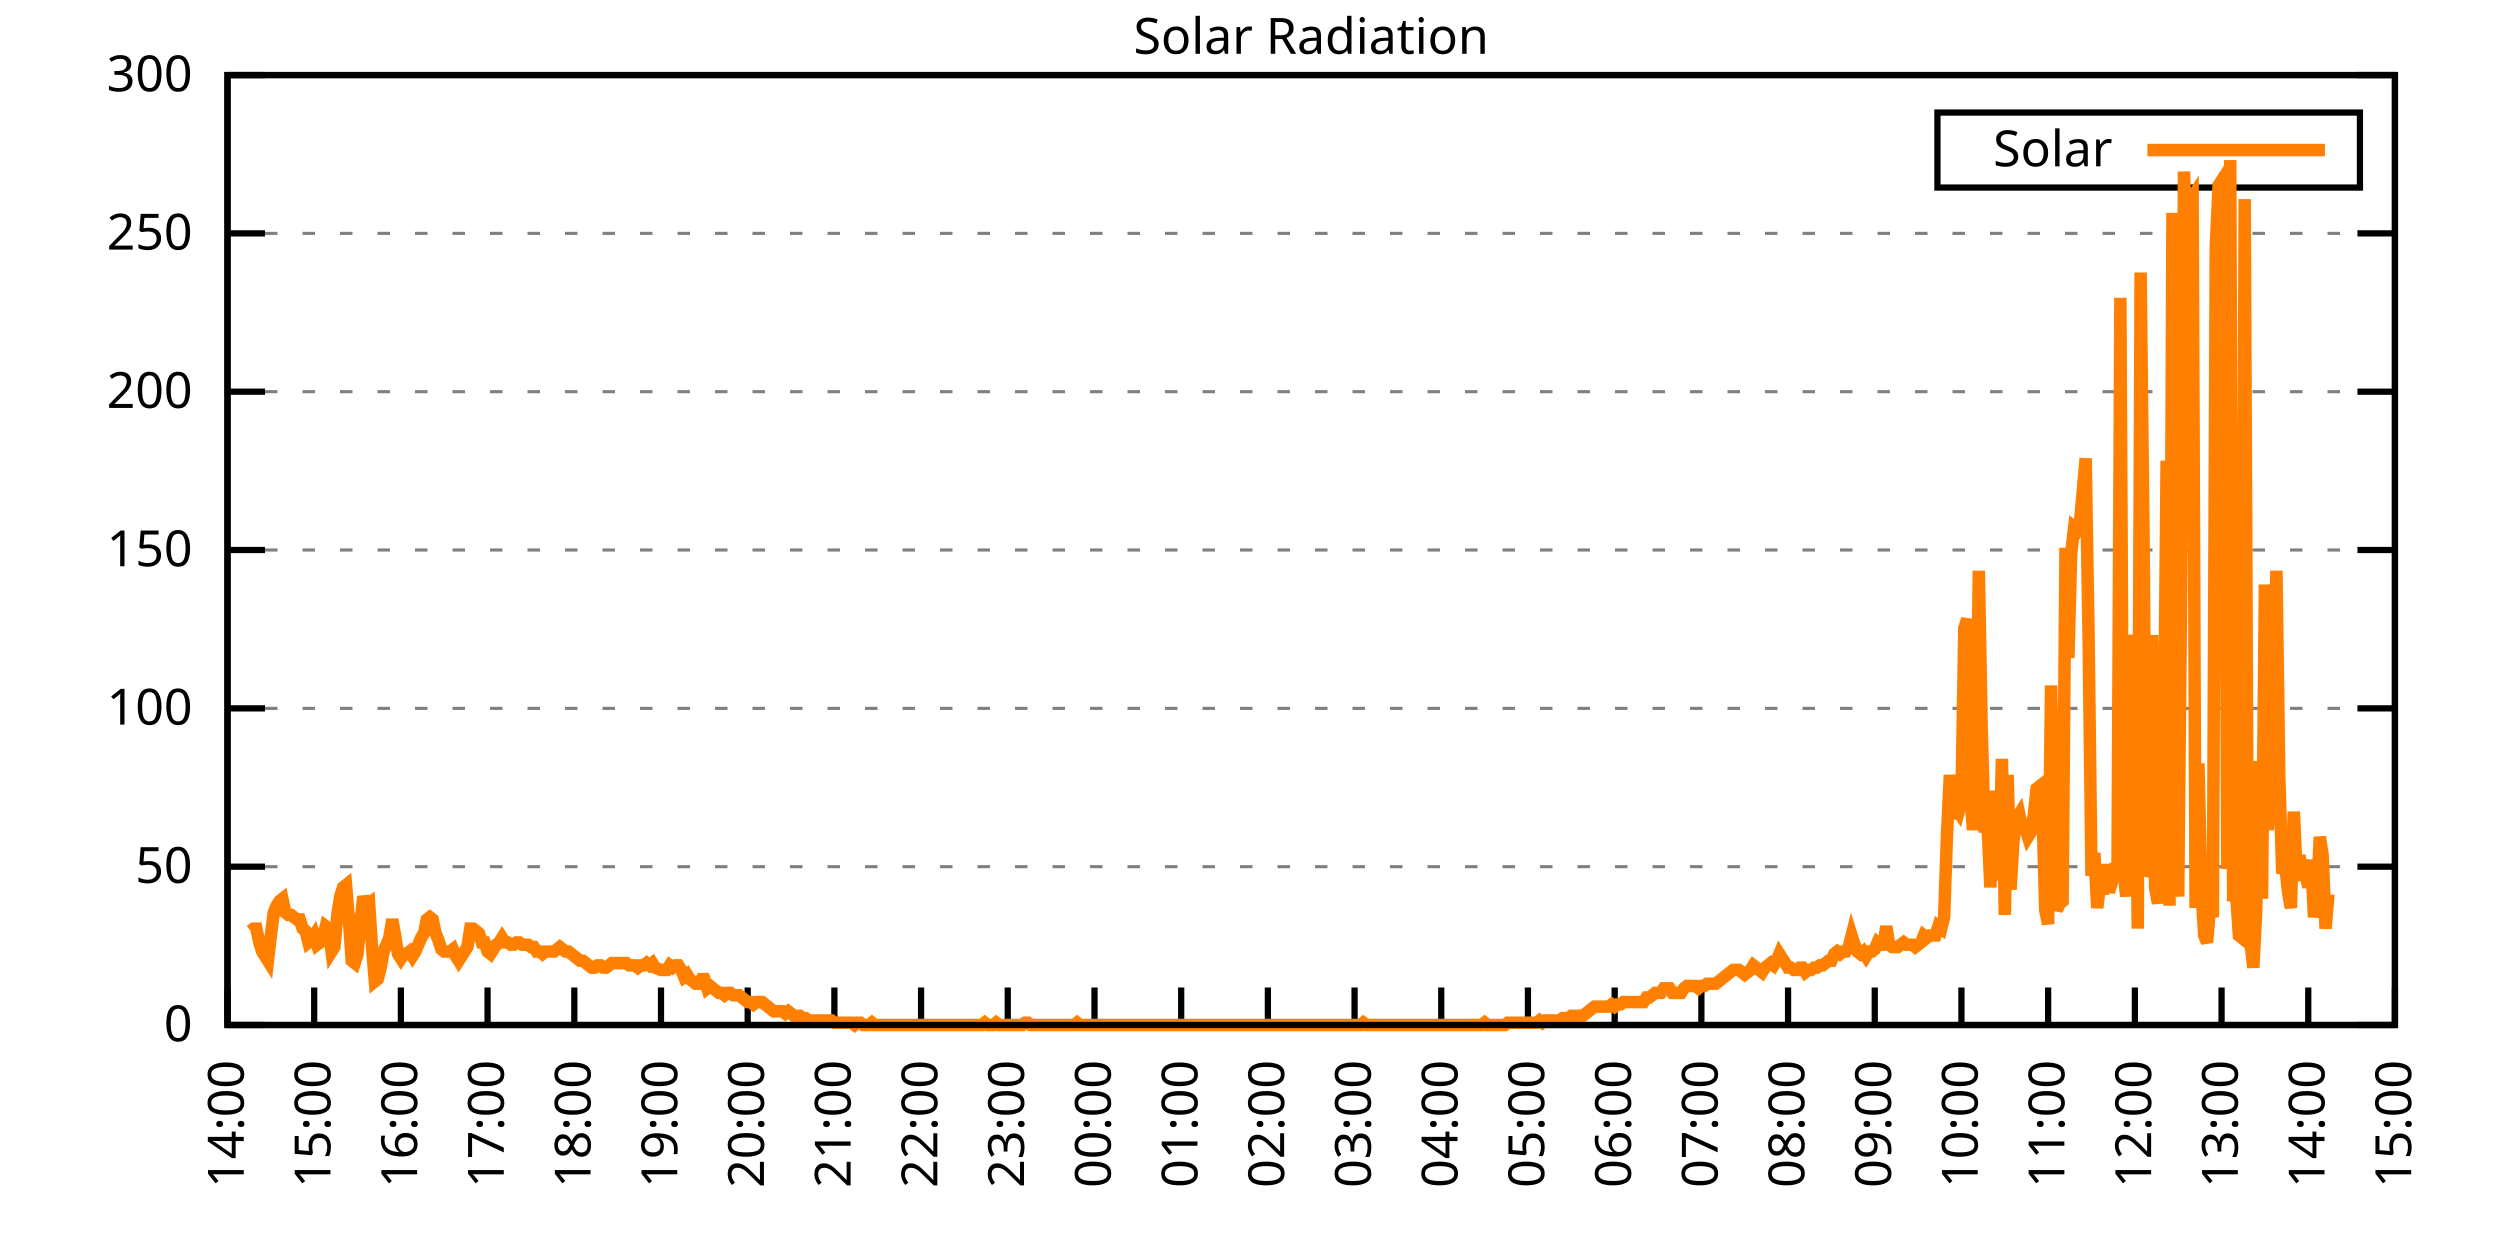
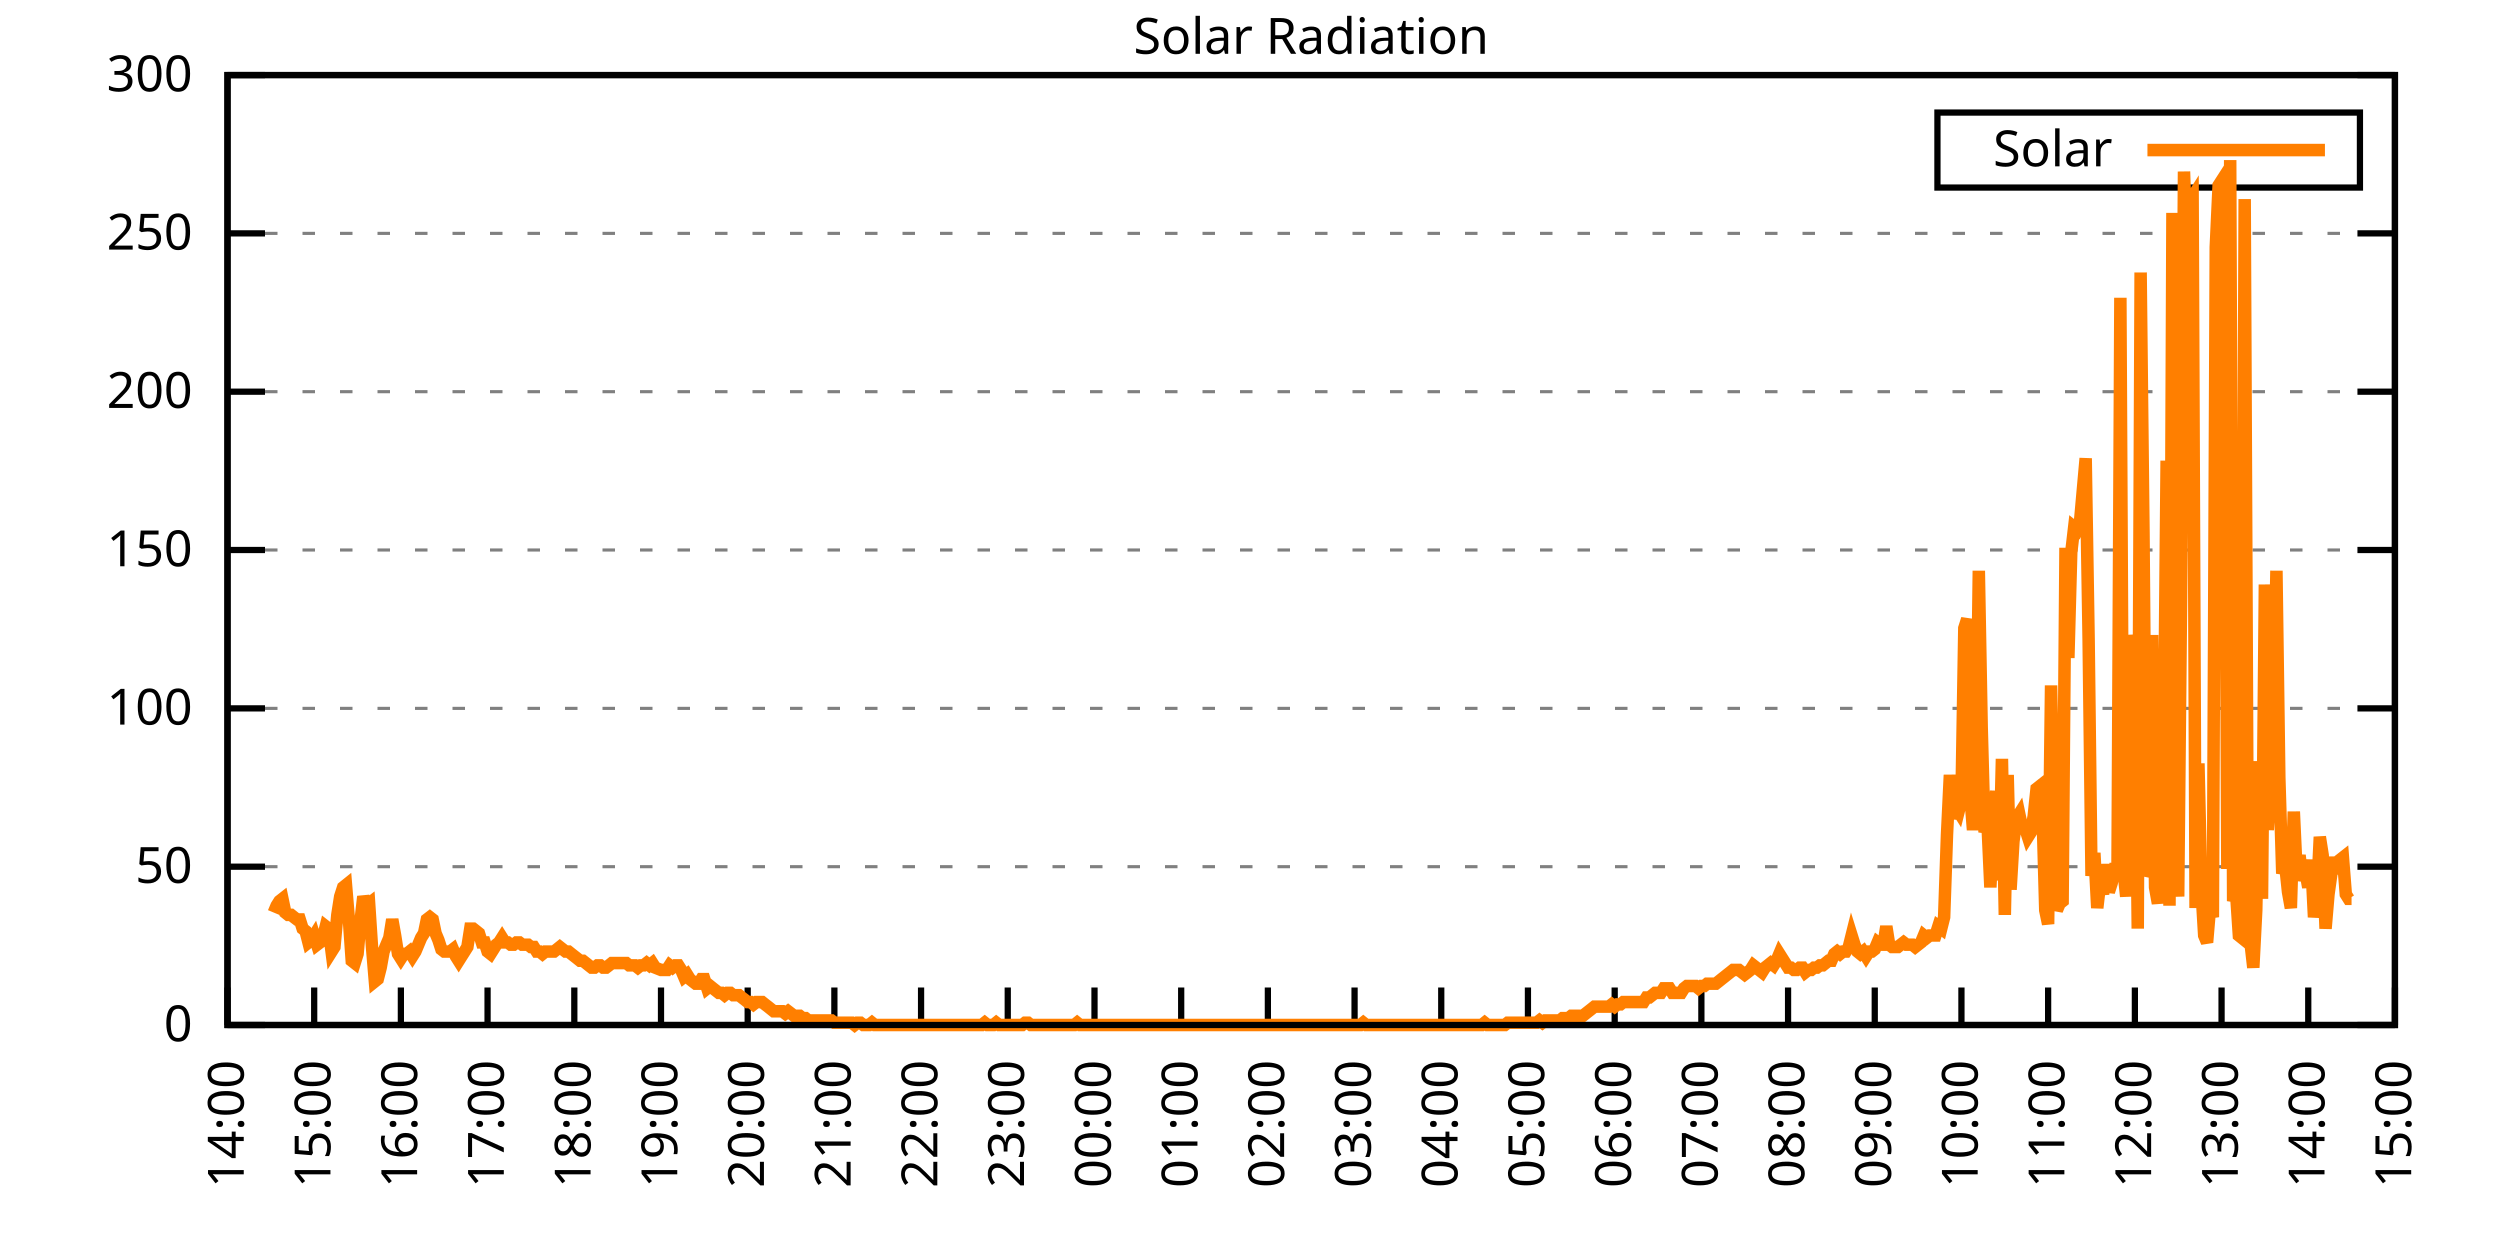
<svg xmlns="http://www.w3.org/2000/svg" xmlns:xlink="http://www.w3.org/1999/xlink" width="400" height="200" viewBox="0 0 400 200">
  <g id="gnuplot_canvas">
    <rect x="0" y="0" width="400" height="200" fill="none" />
    <defs>
      <circle id="gpDot" r="0.5" stroke-width="0.5" stroke="currentColor" />
      <path id="gpPt0" stroke-width="0.333" stroke="currentColor" d="M-1,0 h2 M0,-1 v2" />
      <path id="gpPt1" stroke-width="0.333" stroke="currentColor" d="M-1,-1 L1,1 M1,-1 L-1,1" />
      <path id="gpPt2" stroke-width="0.333" stroke="currentColor" d="M-1,0 L1,0 M0,-1 L0,1 M-1,-1 L1,1 M-1,1 L1,-1" />
      <rect id="gpPt3" stroke-width="0.333" stroke="currentColor" x="-1" y="-1" width="2" height="2" />
      <rect id="gpPt4" stroke-width="0.333" stroke="currentColor" fill="currentColor" x="-1" y="-1" width="2" height="2" />
      <circle id="gpPt5" stroke-width="0.333" stroke="currentColor" cx="0" cy="0" r="1" />
      <use xlink:href="#gpPt5" id="gpPt6" fill="currentColor" stroke="none" />
      <path id="gpPt7" stroke-width="0.333" stroke="currentColor" d="M0,-1.33 L-1.33,0.67 L1.33,0.67 z" />
      <use xlink:href="#gpPt7" id="gpPt8" fill="currentColor" stroke="none" />
      <use xlink:href="#gpPt7" id="gpPt9" stroke="currentColor" transform="rotate(180)" />
      <use xlink:href="#gpPt9" id="gpPt10" fill="currentColor" stroke="none" />
      <use xlink:href="#gpPt3" id="gpPt11" stroke="currentColor" transform="rotate(45)" />
      <use xlink:href="#gpPt11" id="gpPt12" fill="currentColor" stroke="none" />
      <path id="gpPt13" stroke-width="0.333" stroke="currentColor" d="M0,1.330 L1.265,0.411 L0.782,-1.067 L-0.782,-1.076 L-1.265,0.411 z" />
      <use xlink:href="#gpPt13" id="gpPt14" fill="currentColor" stroke="none" />
      <filter id="textbox" filterUnits="objectBoundingBox" x="0" y="0" height="1" width="1">
        <feFlood flood-color="white" flood-opacity="1" result="bgnd" />
        <feComposite in="SourceGraphic" in2="bgnd" operator="atop" />
      </filter>
      <filter id="greybox" filterUnits="objectBoundingBox" x="0" y="0" height="1" width="1">
        <feFlood flood-color="lightgrey" flood-opacity="1" result="grey" />
        <feComposite in="SourceGraphic" in2="grey" operator="atop" />
      </filter>
    </defs>
    <g fill="none" color="white" stroke="currentColor" stroke-width="1.00" stroke-linecap="butt" stroke-linejoin="miter">
</g>
    <g fill="none" color="black" stroke="currentColor" stroke-width="1.00" stroke-linecap="butt" stroke-linejoin="miter">
      <g stroke="none" shape-rendering="crispEdges">
        <polygon fill="rgb(255, 255, 255)" points="36.40,164.00 383.18,164.00 383.18,12.02 36.40,12.02 " />
      </g>
    </g>
    <g fill="none" color="black" stroke="currentColor" stroke-width="1.00" stroke-linecap="butt" stroke-linejoin="miter">
</g>
    <g fill="none" color="black" stroke="black" stroke-width="0.50" stroke-linecap="butt" stroke-linejoin="miter">
</g>
    <g fill="none" color="gray" stroke="currentColor" stroke-width="0.50" stroke-linecap="butt" stroke-linejoin="miter">
      <path stroke="gray" stroke-dasharray="2,4" class="gridline" d="M36.40,164.00 L383.19,164.00  " />
    </g>
    <g fill="none" color="gray" stroke="gray" stroke-width="1.00" stroke-linecap="butt" stroke-linejoin="miter">
</g>
    <g fill="none" color="black" stroke="currentColor" stroke-width="1.00" stroke-linecap="butt" stroke-linejoin="miter">
      <path stroke="black" d="M36.40,164.00 L42.40,164.00 M383.19,164.00 L377.19,164.00  " />
      <g transform="translate(30.80,166.60)" stroke="none" fill="black" font-family="Sans" font-size="8.00" text-anchor="end">
        <text>
          <tspan font-family="Sans"> 0</tspan>
        </text>
      </g>
    </g>
    <g fill="none" color="black" stroke="currentColor" stroke-width="1.00" stroke-linecap="butt" stroke-linejoin="miter">
</g>
    <g fill="none" color="black" stroke="black" stroke-width="0.50" stroke-linecap="butt" stroke-linejoin="miter">
</g>
    <g fill="none" color="gray" stroke="currentColor" stroke-width="0.50" stroke-linecap="butt" stroke-linejoin="miter">
      <path stroke="gray" stroke-dasharray="2,4" class="gridline" d="M36.40,138.67 L383.19,138.67  " />
    </g>
    <g fill="none" color="gray" stroke="gray" stroke-width="1.00" stroke-linecap="butt" stroke-linejoin="miter">
</g>
    <g fill="none" color="black" stroke="currentColor" stroke-width="1.00" stroke-linecap="butt" stroke-linejoin="miter">
      <path stroke="black" d="M36.40,138.67 L42.40,138.67 M383.19,138.67 L377.19,138.67  " />
      <g transform="translate(30.80,141.27)" stroke="none" fill="black" font-family="Sans" font-size="8.00" text-anchor="end">
        <text>
          <tspan font-family="Sans"> 50</tspan>
        </text>
      </g>
    </g>
    <g fill="none" color="black" stroke="currentColor" stroke-width="1.00" stroke-linecap="butt" stroke-linejoin="miter">
</g>
    <g fill="none" color="black" stroke="black" stroke-width="0.50" stroke-linecap="butt" stroke-linejoin="miter">
</g>
    <g fill="none" color="gray" stroke="currentColor" stroke-width="0.50" stroke-linecap="butt" stroke-linejoin="miter">
      <path stroke="gray" stroke-dasharray="2,4" class="gridline" d="M36.40,113.34 L383.19,113.34  " />
    </g>
    <g fill="none" color="gray" stroke="gray" stroke-width="1.00" stroke-linecap="butt" stroke-linejoin="miter">
</g>
    <g fill="none" color="black" stroke="currentColor" stroke-width="1.00" stroke-linecap="butt" stroke-linejoin="miter">
      <path stroke="black" d="M36.40,113.34 L42.40,113.34 M383.19,113.34 L377.19,113.34  " />
      <g transform="translate(30.80,115.94)" stroke="none" fill="black" font-family="Sans" font-size="8.00" text-anchor="end">
        <text>
          <tspan font-family="Sans"> 100</tspan>
        </text>
      </g>
    </g>
    <g fill="none" color="black" stroke="currentColor" stroke-width="1.00" stroke-linecap="butt" stroke-linejoin="miter">
</g>
    <g fill="none" color="black" stroke="black" stroke-width="0.50" stroke-linecap="butt" stroke-linejoin="miter">
</g>
    <g fill="none" color="gray" stroke="currentColor" stroke-width="0.50" stroke-linecap="butt" stroke-linejoin="miter">
      <path stroke="gray" stroke-dasharray="2,4" class="gridline" d="M36.40,88.00 L383.19,88.00  " />
    </g>
    <g fill="none" color="gray" stroke="gray" stroke-width="1.00" stroke-linecap="butt" stroke-linejoin="miter">
</g>
    <g fill="none" color="black" stroke="currentColor" stroke-width="1.00" stroke-linecap="butt" stroke-linejoin="miter">
      <path stroke="black" d="M36.40,88.00 L42.40,88.00 M383.19,88.00 L377.19,88.00  " />
      <g transform="translate(30.80,90.60)" stroke="none" fill="black" font-family="Sans" font-size="8.00" text-anchor="end">
        <text>
          <tspan font-family="Sans"> 150</tspan>
        </text>
      </g>
    </g>
    <g fill="none" color="black" stroke="currentColor" stroke-width="1.00" stroke-linecap="butt" stroke-linejoin="miter">
</g>
    <g fill="none" color="black" stroke="black" stroke-width="0.50" stroke-linecap="butt" stroke-linejoin="miter">
</g>
    <g fill="none" color="gray" stroke="currentColor" stroke-width="0.50" stroke-linecap="butt" stroke-linejoin="miter">
      <path stroke="gray" stroke-dasharray="2,4" class="gridline" d="M36.40,62.67 L383.19,62.67  " />
    </g>
    <g fill="none" color="gray" stroke="gray" stroke-width="1.00" stroke-linecap="butt" stroke-linejoin="miter">
</g>
    <g fill="none" color="black" stroke="currentColor" stroke-width="1.00" stroke-linecap="butt" stroke-linejoin="miter">
      <path stroke="black" d="M36.40,62.67 L42.40,62.67 M383.19,62.67 L377.19,62.67  " />
      <g transform="translate(30.80,65.27)" stroke="none" fill="black" font-family="Sans" font-size="8.00" text-anchor="end">
        <text>
          <tspan font-family="Sans"> 200</tspan>
        </text>
      </g>
    </g>
    <g fill="none" color="black" stroke="currentColor" stroke-width="1.00" stroke-linecap="butt" stroke-linejoin="miter">
</g>
    <g fill="none" color="black" stroke="black" stroke-width="0.50" stroke-linecap="butt" stroke-linejoin="miter">
</g>
    <g fill="none" color="gray" stroke="currentColor" stroke-width="0.50" stroke-linecap="butt" stroke-linejoin="miter">
      <path stroke="gray" stroke-dasharray="2,4" class="gridline" d="M36.40,37.34 L383.19,37.34  " />
    </g>
    <g fill="none" color="gray" stroke="gray" stroke-width="1.00" stroke-linecap="butt" stroke-linejoin="miter">
</g>
    <g fill="none" color="black" stroke="currentColor" stroke-width="1.00" stroke-linecap="butt" stroke-linejoin="miter">
      <path stroke="black" d="M36.40,37.34 L42.40,37.34 M383.19,37.34 L377.19,37.34  " />
      <g transform="translate(30.80,39.94)" stroke="none" fill="black" font-family="Sans" font-size="8.00" text-anchor="end">
        <text>
          <tspan font-family="Sans"> 250</tspan>
        </text>
      </g>
    </g>
    <g fill="none" color="black" stroke="currentColor" stroke-width="1.00" stroke-linecap="butt" stroke-linejoin="miter">
</g>
    <g fill="none" color="black" stroke="black" stroke-width="0.50" stroke-linecap="butt" stroke-linejoin="miter">
</g>
    <g fill="none" color="gray" stroke="currentColor" stroke-width="0.50" stroke-linecap="butt" stroke-linejoin="miter">
      <path stroke="gray" stroke-dasharray="2,4" class="gridline" d="M36.40,12.01 L383.19,12.01  " />
    </g>
    <g fill="none" color="gray" stroke="gray" stroke-width="1.00" stroke-linecap="butt" stroke-linejoin="miter">
</g>
    <g fill="none" color="black" stroke="currentColor" stroke-width="1.00" stroke-linecap="butt" stroke-linejoin="miter">
      <path stroke="black" d="M36.40,12.01 L42.40,12.01 M383.19,12.01 L377.19,12.01  " />
      <g transform="translate(30.80,14.61)" stroke="none" fill="black" font-family="Sans" font-size="8.00" text-anchor="end">
        <text>
          <tspan font-family="Sans"> 300</tspan>
        </text>
      </g>
    </g>
    <g fill="none" color="black" stroke="currentColor" stroke-width="1.00" stroke-linecap="butt" stroke-linejoin="miter">
      <path stroke="black" d="M36.40,164.00 L36.40,158.00  " />
      <g transform="translate(39.00,169.60) rotate(270.00)" stroke="none" fill="black" font-family="Sans" font-size="8.00" text-anchor="end">
        <text>
          <tspan font-family="Sans">14:00</tspan>
        </text>
      </g>
    </g>
    <g fill="none" color="black" stroke="currentColor" stroke-width="1.00" stroke-linecap="butt" stroke-linejoin="miter">
      <path stroke="black" d="M50.27,164.00 L50.27,158.00  " />
      <g transform="translate(52.87,169.60) rotate(270.00)" stroke="none" fill="black" font-family="Sans" font-size="8.00" text-anchor="end">
        <text>
          <tspan font-family="Sans">15:00</tspan>
        </text>
      </g>
    </g>
    <g fill="none" color="black" stroke="currentColor" stroke-width="1.00" stroke-linecap="butt" stroke-linejoin="miter">
      <path stroke="black" d="M64.14,164.00 L64.14,158.00  " />
      <g transform="translate(66.74,169.60) rotate(270.00)" stroke="none" fill="black" font-family="Sans" font-size="8.00" text-anchor="end">
        <text>
          <tspan font-family="Sans">16:00</tspan>
        </text>
      </g>
    </g>
    <g fill="none" color="black" stroke="currentColor" stroke-width="1.00" stroke-linecap="butt" stroke-linejoin="miter">
      <path stroke="black" d="M78.01,164.00 L78.01,158.00  " />
      <g transform="translate(80.61,169.60) rotate(270.00)" stroke="none" fill="black" font-family="Sans" font-size="8.00" text-anchor="end">
        <text>
          <tspan font-family="Sans">17:00</tspan>
        </text>
      </g>
    </g>
    <g fill="none" color="black" stroke="currentColor" stroke-width="1.00" stroke-linecap="butt" stroke-linejoin="miter">
      <path stroke="black" d="M91.89,164.00 L91.89,158.00  " />
      <g transform="translate(94.49,169.60) rotate(270.00)" stroke="none" fill="black" font-family="Sans" font-size="8.00" text-anchor="end">
        <text>
          <tspan font-family="Sans">18:00</tspan>
        </text>
      </g>
    </g>
    <g fill="none" color="black" stroke="currentColor" stroke-width="1.00" stroke-linecap="butt" stroke-linejoin="miter">
      <path stroke="black" d="M105.76,164.00 L105.76,158.00  " />
      <g transform="translate(108.36,169.60) rotate(270.00)" stroke="none" fill="black" font-family="Sans" font-size="8.00" text-anchor="end">
        <text>
          <tspan font-family="Sans">19:00</tspan>
        </text>
      </g>
    </g>
    <g fill="none" color="black" stroke="currentColor" stroke-width="1.00" stroke-linecap="butt" stroke-linejoin="miter">
      <path stroke="black" d="M119.63,164.00 L119.63,158.00  " />
      <g transform="translate(122.23,169.60) rotate(270.00)" stroke="none" fill="black" font-family="Sans" font-size="8.00" text-anchor="end">
        <text>
          <tspan font-family="Sans">20:00</tspan>
        </text>
      </g>
    </g>
    <g fill="none" color="black" stroke="currentColor" stroke-width="1.00" stroke-linecap="butt" stroke-linejoin="miter">
      <path stroke="black" d="M133.50,164.00 L133.50,158.00  " />
      <g transform="translate(136.10,169.60) rotate(270.00)" stroke="none" fill="black" font-family="Sans" font-size="8.00" text-anchor="end">
        <text>
          <tspan font-family="Sans">21:00</tspan>
        </text>
      </g>
    </g>
    <g fill="none" color="black" stroke="currentColor" stroke-width="1.00" stroke-linecap="butt" stroke-linejoin="miter">
      <path stroke="black" d="M147.37,164.00 L147.37,158.00  " />
      <g transform="translate(149.97,169.60) rotate(270.00)" stroke="none" fill="black" font-family="Sans" font-size="8.00" text-anchor="end">
        <text>
          <tspan font-family="Sans">22:00</tspan>
        </text>
      </g>
    </g>
    <g fill="none" color="black" stroke="currentColor" stroke-width="1.00" stroke-linecap="butt" stroke-linejoin="miter">
      <path stroke="black" d="M161.24,164.00 L161.24,158.00  " />
      <g transform="translate(163.84,169.60) rotate(270.00)" stroke="none" fill="black" font-family="Sans" font-size="8.00" text-anchor="end">
        <text>
          <tspan font-family="Sans">23:00</tspan>
        </text>
      </g>
    </g>
    <g fill="none" color="black" stroke="currentColor" stroke-width="1.00" stroke-linecap="butt" stroke-linejoin="miter">
      <path stroke="black" d="M175.12,164.00 L175.12,158.00  " />
      <g transform="translate(177.72,169.60) rotate(270.00)" stroke="none" fill="black" font-family="Sans" font-size="8.00" text-anchor="end">
        <text>
          <tspan font-family="Sans">00:00</tspan>
        </text>
      </g>
    </g>
    <g fill="none" color="black" stroke="currentColor" stroke-width="1.00" stroke-linecap="butt" stroke-linejoin="miter">
      <path stroke="black" d="M188.99,164.00 L188.99,158.00  " />
      <g transform="translate(191.59,169.60) rotate(270.00)" stroke="none" fill="black" font-family="Sans" font-size="8.00" text-anchor="end">
        <text>
          <tspan font-family="Sans">01:00</tspan>
        </text>
      </g>
    </g>
    <g fill="none" color="black" stroke="currentColor" stroke-width="1.00" stroke-linecap="butt" stroke-linejoin="miter">
      <path stroke="black" d="M202.86,164.00 L202.86,158.00  " />
      <g transform="translate(205.46,169.60) rotate(270.00)" stroke="none" fill="black" font-family="Sans" font-size="8.00" text-anchor="end">
        <text>
          <tspan font-family="Sans">02:00</tspan>
        </text>
      </g>
    </g>
    <g fill="none" color="black" stroke="currentColor" stroke-width="1.00" stroke-linecap="butt" stroke-linejoin="miter">
      <path stroke="black" d="M216.73,164.00 L216.73,158.00  " />
      <g transform="translate(219.33,169.60) rotate(270.00)" stroke="none" fill="black" font-family="Sans" font-size="8.00" text-anchor="end">
        <text>
          <tspan font-family="Sans">03:00</tspan>
        </text>
      </g>
    </g>
    <g fill="none" color="black" stroke="currentColor" stroke-width="1.00" stroke-linecap="butt" stroke-linejoin="miter">
      <path stroke="black" d="M230.60,164.00 L230.60,158.00  " />
      <g transform="translate(233.20,169.60) rotate(270.00)" stroke="none" fill="black" font-family="Sans" font-size="8.00" text-anchor="end">
        <text>
          <tspan font-family="Sans">04:00</tspan>
        </text>
      </g>
    </g>
    <g fill="none" color="black" stroke="currentColor" stroke-width="1.00" stroke-linecap="butt" stroke-linejoin="miter">
      <path stroke="black" d="M244.47,164.00 L244.47,158.00  " />
      <g transform="translate(247.07,169.60) rotate(270.00)" stroke="none" fill="black" font-family="Sans" font-size="8.00" text-anchor="end">
        <text>
          <tspan font-family="Sans">05:00</tspan>
        </text>
      </g>
    </g>
    <g fill="none" color="black" stroke="currentColor" stroke-width="1.00" stroke-linecap="butt" stroke-linejoin="miter">
      <path stroke="black" d="M258.35,164.00 L258.35,158.00  " />
      <g transform="translate(260.95,169.60) rotate(270.00)" stroke="none" fill="black" font-family="Sans" font-size="8.00" text-anchor="end">
        <text>
          <tspan font-family="Sans">06:00</tspan>
        </text>
      </g>
    </g>
    <g fill="none" color="black" stroke="currentColor" stroke-width="1.00" stroke-linecap="butt" stroke-linejoin="miter">
      <path stroke="black" d="M272.22,164.00 L272.22,158.00  " />
      <g transform="translate(274.82,169.60) rotate(270.00)" stroke="none" fill="black" font-family="Sans" font-size="8.00" text-anchor="end">
        <text>
          <tspan font-family="Sans">07:00</tspan>
        </text>
      </g>
    </g>
    <g fill="none" color="black" stroke="currentColor" stroke-width="1.00" stroke-linecap="butt" stroke-linejoin="miter">
      <path stroke="black" d="M286.09,164.00 L286.09,158.00  " />
      <g transform="translate(288.69,169.60) rotate(270.00)" stroke="none" fill="black" font-family="Sans" font-size="8.00" text-anchor="end">
        <text>
          <tspan font-family="Sans">08:00</tspan>
        </text>
      </g>
    </g>
    <g fill="none" color="black" stroke="currentColor" stroke-width="1.00" stroke-linecap="butt" stroke-linejoin="miter">
      <path stroke="black" d="M299.96,164.00 L299.96,158.00  " />
      <g transform="translate(302.56,169.60) rotate(270.00)" stroke="none" fill="black" font-family="Sans" font-size="8.00" text-anchor="end">
        <text>
          <tspan font-family="Sans">09:00</tspan>
        </text>
      </g>
    </g>
    <g fill="none" color="black" stroke="currentColor" stroke-width="1.00" stroke-linecap="butt" stroke-linejoin="miter">
      <path stroke="black" d="M313.83,164.00 L313.83,158.00  " />
      <g transform="translate(316.43,169.60) rotate(270.00)" stroke="none" fill="black" font-family="Sans" font-size="8.00" text-anchor="end">
        <text>
          <tspan font-family="Sans">10:00</tspan>
        </text>
      </g>
    </g>
    <g fill="none" color="black" stroke="currentColor" stroke-width="1.00" stroke-linecap="butt" stroke-linejoin="miter">
      <path stroke="black" d="M327.70,164.00 L327.70,158.00  " />
      <g transform="translate(330.30,169.60) rotate(270.00)" stroke="none" fill="black" font-family="Sans" font-size="8.00" text-anchor="end">
        <text>
          <tspan font-family="Sans">11:00</tspan>
        </text>
      </g>
    </g>
    <g fill="none" color="black" stroke="currentColor" stroke-width="1.00" stroke-linecap="butt" stroke-linejoin="miter">
      <path stroke="black" d="M341.58,164.00 L341.58,158.00  " />
      <g transform="translate(344.18,169.60) rotate(270.00)" stroke="none" fill="black" font-family="Sans" font-size="8.00" text-anchor="end">
        <text>
          <tspan font-family="Sans">12:00</tspan>
        </text>
      </g>
    </g>
    <g fill="none" color="black" stroke="currentColor" stroke-width="1.00" stroke-linecap="butt" stroke-linejoin="miter">
      <path stroke="black" d="M355.45,164.00 L355.45,158.00  " />
      <g transform="translate(358.05,169.60) rotate(270.00)" stroke="none" fill="black" font-family="Sans" font-size="8.00" text-anchor="end">
        <text>
          <tspan font-family="Sans">13:00</tspan>
        </text>
      </g>
    </g>
    <g fill="none" color="black" stroke="currentColor" stroke-width="1.00" stroke-linecap="butt" stroke-linejoin="miter">
      <path stroke="black" d="M369.32,164.00 L369.32,158.00  " />
      <g transform="translate(371.92,169.60) rotate(270.00)" stroke="none" fill="black" font-family="Sans" font-size="8.00" text-anchor="end">
        <text>
          <tspan font-family="Sans">14:00</tspan>
        </text>
      </g>
    </g>
    <g fill="none" color="black" stroke="currentColor" stroke-width="1.00" stroke-linecap="butt" stroke-linejoin="miter">
      <path stroke="black" d="M383.19,164.00 L383.19,158.00  " />
      <g transform="translate(385.79,169.60) rotate(270.00)" stroke="none" fill="black" font-family="Sans" font-size="8.00" text-anchor="end">
        <text>
          <tspan font-family="Sans">15:00</tspan>
        </text>
      </g>
    </g>
    <g fill="none" color="black" stroke="currentColor" stroke-width="1.00" stroke-linecap="butt" stroke-linejoin="miter">
</g>
    <g fill="none" color="black" stroke="currentColor" stroke-width="1.00" stroke-linecap="butt" stroke-linejoin="miter">
      <path stroke="black" d="M36.40,12.01 L36.40,164.00 L383.19,164.00 L383.19,12.01 L36.40,12.01 Z  " />
    </g>
    <g fill="none" color="black" stroke="currentColor" stroke-width="1.00" stroke-linecap="butt" stroke-linejoin="miter">
</g>
    <g fill="none" color="black" stroke="currentColor" stroke-width="1.00" stroke-linecap="butt" stroke-linejoin="miter">
      <path stroke="black" d="M309.99,30.01 L309.99,18.01 L377.59,18.01 L377.59,30.01 L309.99,30.01 Z  " />
    </g>
    <g id="Solar_Radiation_plot_1">
      <g fill="none" color="white" stroke="black" stroke-width="2.00" stroke-linecap="butt" stroke-linejoin="miter">
</g>
      <g fill="none" color="black" stroke="currentColor" stroke-width="2.00" stroke-linecap="butt" stroke-linejoin="miter">
        <g transform="translate(337.99,26.61)" stroke="none" fill="black" font-family="Sans" font-size="8.00" text-anchor="end">
          <text>
            <tspan font-family="Sans">Solar</tspan>
          </text>
        </g>
      </g>
      <g fill="none" color="black" stroke="currentColor" stroke-width="2.00" stroke-linecap="butt" stroke-linejoin="miter">
-         <path stroke="rgb(255, 127,   0)" d="M343.59,24.01 L371.99,24.01 M40.10,148.95 L40.56,148.58 L41.02,148.58 L41.49,150.79 L41.95,152.25 L42.41,152.99   L42.87,153.72 L43.34,149.68 L43.80,146.01 L44.26,144.91 L44.72,144.18 L45.19,143.81 L45.65,146.01 L46.11,146.38   L46.57,146.38 L47.03,146.75 L47.50,147.11 L47.96,147.11 L48.42,148.58 L48.88,148.95 L49.35,150.79 L49.81,150.42   L50.27,149.68 L50.73,151.15 L51.20,150.79 L51.66,150.05 L52.12,148.22 L52.58,148.58 L53.05,152.25 L53.51,151.52   L53.97,146.38 L54.43,143.44 L54.90,141.98 L55.36,141.61 L55.82,147.11 L56.28,153.72 L56.75,154.09 L57.21,152.62   L57.67,147.48 L58.13,143.44 L58.59,144.91 L59.06,144.55 L59.52,151.52 L59.98,157.03 L60.44,156.66 L60.91,154.82   L61.37,152.25 L61.83,151.15 L62.29,150.05 L62.76,147.11 L63.22,149.68 L63.68,152.62 L64.14,153.35 L64.61,152.62   L65.07,152.62 L65.53,152.25 L65.99,152.99 L66.46,152.25 L66.92,151.15 L67.38,150.05 L67.84,149.32 L68.30,147.11   L68.77,146.75 L69.23,147.11 L69.69,149.32 L70.15,150.42 L70.62,151.89 L71.08,152.25 L71.54,152.25 L72.00,152.25   L72.47,151.89 L72.93,152.99 L73.39,153.72 L73.85,152.99 L74.32,152.25 L74.78,151.52 L75.24,148.58 L75.70,148.58   L76.17,148.95 L76.63,149.32 L77.09,150.79 L77.55,150.79 L78.01,152.25 L78.48,152.62 L78.94,151.89 L79.40,151.15   L79.86,150.79 L80.33,150.05 L80.79,150.79 L81.25,150.79 L81.71,151.15 L82.18,151.15 L82.64,150.79 L83.10,150.79   L83.56,151.15 L84.03,151.15 L84.49,151.15 L84.95,151.52 L85.41,151.52 L85.88,152.25 L86.34,152.25 L86.80,152.62   L87.26,152.25 L87.72,152.25 L88.19,152.25 L88.65,152.25 L89.11,151.89 L89.57,151.52 L90.04,151.89 L90.50,152.25   L90.96,152.25 L91.42,152.62 L91.89,152.99 L92.35,153.35 L92.81,153.72 L93.27,153.72 L93.74,154.09 L94.20,154.46   L94.66,154.82 L95.12,154.82 L95.59,154.46 L96.05,154.46 L96.51,154.82 L96.97,154.82 L97.44,154.46 L97.90,154.09   L98.36,154.09 L98.82,154.09 L99.28,154.09 L99.75,154.09 L100.21,154.09 L100.67,154.46 L101.13,154.46 L101.60,154.46   L102.06,154.82 L102.52,154.46 L102.98,154.46 L103.45,154.09 L103.91,154.46 L104.37,154.09 L104.83,154.82 L105.76,155.19   L106.22,155.19 L106.68,155.19 L107.15,154.46 L107.61,154.82 L108.07,154.46 L108.53,154.46 L108.99,155.19 L109.46,156.29   L109.92,155.92 L110.38,156.66 L110.84,157.03 L111.31,157.39 L111.77,157.39 L112.23,156.66 L112.69,156.66 L113.16,158.13   L113.62,157.76 L114.08,158.13 L114.54,158.49 L115.01,158.86 L115.47,158.86 L115.93,159.23 L116.39,158.86 L116.86,158.86   L117.32,159.23 L117.78,159.23 L118.24,159.23 L118.70,159.60 L119.17,159.96 L119.63,160.33 L120.09,160.33 L120.55,160.70   L121.02,160.33 L121.48,160.33 L121.94,160.33 L122.40,160.70 L122.87,161.06 L123.33,161.43 L123.79,161.80 L124.25,161.80   L124.72,161.80 L125.18,161.80 L125.64,162.16 L126.10,161.80 L126.57,162.16 L127.03,162.53 L127.49,162.53 L127.95,162.53   L128.41,162.90 L128.88,162.90 L129.34,163.27 L129.80,163.27 L130.26,163.27 L130.73,163.27 L131.19,163.27 L131.65,163.27   L132.11,163.27 L132.58,163.27 L133.04,163.27 L133.50,163.63 L133.96,163.63 L134.43,163.63 L134.89,163.63 L135.35,163.63   L135.81,163.63 L136.28,163.63 L136.74,164.00 L137.20,163.63 L137.66,163.63 L138.13,164.00 L138.59,164.00 L139.05,164.00   L139.51,163.63 L139.97,164.00 L140.44,164.00 L140.90,164.00 L141.36,164.00 L141.82,164.00 L142.29,164.00 L142.75,164.00   L143.21,164.00 L143.67,164.00 L144.14,164.00 L144.60,164.00 L145.06,164.00 L145.52,164.00 L145.99,164.00 L146.45,164.00   L146.91,164.00 L147.37,164.00 L147.84,164.00 L148.30,164.00 L148.76,164.00 L149.22,164.00 L149.68,164.00 L150.15,164.00   L150.61,164.00 L151.07,164.00 L151.53,164.00 L152.00,164.00 L152.46,164.00 L152.92,164.00 L153.38,164.00 L153.85,164.00   L154.31,164.00 L154.77,164.00 L155.23,164.00 L155.70,164.00 L156.16,164.00 L156.62,164.00 L157.08,164.00 L157.55,163.63   L158.01,164.00 L158.47,164.00 L158.93,164.00 L159.39,163.63 L159.86,164.00 L160.32,164.00 L160.78,164.00 L161.24,164.00   L161.71,164.00 L162.17,164.00 L162.63,164.00 L163.09,164.00 L163.56,164.00 L164.02,163.63 L164.48,163.63 L164.94,164.00   L165.41,164.00 L165.87,164.00 L166.33,164.00 L166.79,164.00 L167.26,164.00 L167.72,164.00 L168.18,164.00 L168.64,164.00   L169.10,164.00 L169.57,164.00 L170.03,164.00 L170.49,164.00 L170.95,164.00 L171.42,164.00 L171.88,164.00 L172.34,163.63   L172.80,164.00 L173.27,164.00 L173.73,164.00 L174.19,164.00 L174.65,164.00 L175.12,164.00 L175.58,164.00 L176.04,164.00   L176.50,164.00 L176.97,164.00 L177.43,164.00 L177.89,164.00 L178.35,164.00 L178.82,164.00 L179.28,164.00 L179.74,164.00   L180.20,164.00 L180.66,164.00 L181.13,164.00 L181.59,164.00 L182.05,164.00 L182.51,164.00 L182.98,164.00 L183.44,164.00   L183.90,164.00 L184.36,164.00 L184.83,164.00 L185.29,164.00 L185.75,164.00 L186.21,164.00 L186.68,164.00 L187.14,164.00   L187.60,164.00 L188.06,164.00 L188.53,164.00 L188.99,164.00 L189.45,164.00 L189.91,164.00 L190.37,164.00 L190.84,164.00   L191.30,164.00 L191.76,164.00 L192.22,164.00 L192.69,164.00 L193.15,164.00 L193.61,164.00 L194.07,164.00 L194.54,164.00   L195.00,164.00 L195.46,164.00 L195.92,164.00 L196.39,164.00 L196.85,164.00 L197.31,164.00 L197.77,164.00 L198.24,164.00   L198.70,164.00 L199.16,164.00 L199.62,164.00 L200.08,164.00 L200.55,164.00 L201.01,164.00 L201.47,164.00 L201.93,164.00   L202.40,164.00 L202.86,164.00 L203.32,164.00 L203.78,164.00 L204.25,164.00 L204.71,164.00 L205.17,164.00 L205.63,164.00   L206.10,164.00 L206.56,164.00 L207.02,164.00 L207.48,164.00 L207.95,164.00 L208.41,164.00 L208.87,164.00 L209.33,164.00   L209.80,164.00 L210.26,164.00 L210.72,164.00 L211.18,164.00 L211.64,164.00 L212.11,164.00 L212.57,164.00 L213.03,164.00   L213.49,164.00 L213.96,164.00 L214.42,164.00 L214.88,164.00 L215.34,164.00 L215.81,164.00 L216.27,164.00 L216.73,164.00   L217.19,164.00 L217.66,164.00 L218.12,163.63 L218.58,164.00 L219.04,164.00 L219.51,164.00 L219.97,164.00 L220.43,164.00   L220.89,164.00 L221.35,164.00 L221.82,164.00 L222.28,164.00 L222.74,164.00 L223.20,164.00 L223.67,164.00 L224.13,164.00   L224.59,164.00 L225.05,164.00 L225.52,164.00 L225.98,164.00 L226.44,164.00 L226.90,164.00 L227.37,164.00 L227.83,164.00   L228.29,164.00 L228.75,164.00 L229.22,164.00 L229.68,164.00 L230.14,164.00 L230.60,164.00 L231.06,164.00 L231.53,164.00   L231.99,164.00 L232.45,164.00 L232.91,164.00 L233.38,164.00 L233.84,164.00 L234.30,164.00 L234.76,164.00 L235.23,164.00   L235.69,164.00 L236.15,164.00 L236.61,164.00 L237.08,164.00 L237.54,163.63 L238.00,164.00 L238.46,164.00 L238.93,164.00   L239.39,164.00 L239.85,164.00 L240.31,164.00 L240.77,164.00 L241.24,163.63 L241.70,163.63 L242.16,163.63 L242.62,163.63   L243.09,163.63 L243.55,163.63 L244.01,163.63 L244.47,163.63 L244.94,163.63 L245.40,163.63 L245.86,163.63 L246.32,163.27   L246.79,163.63 L247.25,163.27 L247.71,163.27 L248.17,163.27 L248.64,163.27 L249.10,163.27 L249.56,163.27 L250.02,162.90   L250.49,162.90 L250.95,162.90 L251.41,162.53 L251.87,162.53 L252.33,162.53 L252.80,162.53 L253.26,162.53 L253.72,162.16   L254.18,161.80 L254.65,161.43 L255.11,161.06 L255.57,161.06 L256.03,161.06 L256.50,161.06 L256.96,161.06 L257.42,161.06   L257.88,160.70 L258.35,161.06 L258.81,160.70 L259.27,160.70 L259.73,160.33 L260.20,160.33 L260.66,160.33 L261.12,160.33   L261.58,160.33 L262.04,160.33 L262.51,160.33 L262.97,160.33 L263.43,159.60 L263.89,159.60 L264.36,159.23 L264.82,158.86   L265.28,158.86 L265.74,158.86 L266.21,158.13 L266.67,158.13 L267.13,158.13 L267.59,158.86 L268.06,158.86 L268.52,158.86   L268.98,158.86 L269.44,158.13 L269.91,157.76 L270.37,157.76 L270.83,157.76 L271.29,157.76 L271.75,158.13 L272.22,157.76   L272.68,157.76 L273.14,157.39 L273.60,157.39 L274.07,157.39 L274.53,157.39 L274.99,157.03 L275.45,156.66 L275.92,156.29   L276.38,155.92 L276.84,155.56 L277.30,155.19 L277.77,155.19 L278.23,155.19 L278.69,155.56 L279.15,155.92 L279.62,155.56   L280.08,155.19 L280.54,154.46 L281.00,154.82 L281.46,155.19 L281.93,155.56 L282.39,154.82 L282.85,154.46 L283.31,154.09   L283.78,154.46 L284.24,153.72 L284.70,152.62 L285.16,153.35 L285.63,154.09 L286.09,154.82 L286.55,154.82 L287.01,155.19   L287.48,155.19 L287.94,154.82 L288.40,154.82 L288.86,155.56 L289.33,155.19 L289.79,155.19 L290.25,154.82 L290.71,154.82   L291.18,154.46 L291.64,154.46 L292.10,154.09 L292.56,153.72 L293.02,153.72 L293.49,152.62 L293.95,152.25 L294.41,152.62   L294.87,152.25 L295.34,152.25 L295.80,151.52 L296.26,149.68 L296.72,151.15 L297.19,152.25 L297.65,152.62 L298.11,152.25   L298.57,152.99 L299.04,152.25 L299.50,152.25 L299.96,151.89 L300.42,150.79 L300.89,151.15 L301.35,151.15 L301.81,148.22   L302.27,151.15 L302.73,151.52 L303.20,151.52 L303.66,151.52 L304.12,151.15 L304.58,150.79 L305.05,151.15 L305.51,151.15   L305.97,151.15 L306.43,151.52 L306.90,151.15 L307.36,150.79 L307.82,149.68 L308.28,150.05 L308.75,149.68 L309.21,149.68   L309.67,149.68 L310.13,148.22 L310.60,148.58 L311.06,146.75 L311.52,133.53 L311.98,123.99 L312.44,130.96 L312.91,129.13   L313.37,129.86 L313.83,128.03 L314.29,100.50 L314.76,99.03 L315.22,126.93 L315.68,132.80 L316.14,126.56 L316.61,91.32   L317.07,116.28 L317.53,133.17 L317.99,131.70 L318.46,141.98 L318.92,131.70 L319.38,126.56 L319.84,140.87 L320.31,121.42   L320.77,146.38 L321.23,123.99 L321.69,142.34 L322.15,134.63 L322.62,130.96 L323.08,130.23 L323.54,132.43 L324.00,132.43   L324.47,133.90 L324.93,133.17 L325.39,130.60 L325.85,126.19 L326.32,125.82 L326.78,129.13 L327.24,145.65 L327.70,147.85   L328.17,109.67 L328.63,132.43 L329.09,145.65 L329.55,144.55 L330.02,144.18 L330.48,87.65 L330.94,105.27 L331.40,88.38   L331.87,84.34 L332.33,84.71 L332.79,83.61 L333.25,78.47 L333.71,73.33 L334.18,102.33 L334.64,140.14 L335.10,136.47   L335.56,145.28 L336.03,141.24 L336.49,143.08 L336.95,138.30 L337.41,142.71 L337.88,141.24 L338.34,139.04 L338.80,139.04   L339.26,47.64 L339.73,139.04 L340.19,143.44 L340.65,123.25 L341.11,101.60 L341.58,105.64 L342.04,148.58 L342.50,43.60   L342.96,85.45 L343.42,140.14 L343.89,139.04 L344.35,101.60 L344.81,141.98 L345.27,144.55 L345.74,131.70 L346.20,122.89   L346.66,73.70 L347.12,144.91 L347.59,34.06 L348.05,136.84 L348.51,143.44 L348.97,95.72 L349.44,27.45 L349.90,41.03   L350.36,32.22 L350.82,31.49 L351.29,145.28 L351.75,122.15 L352.21,141.98 L352.67,149.68 L353.13,150.79 L353.60,145.28   L354.06,146.75 L354.52,39.56 L354.98,29.65 L355.45,28.92 L355.91,32.95 L356.37,139.04 L356.83,25.61 L357.30,144.18   L357.76,142.71 L358.22,149.68 L358.68,150.05 L359.15,31.85 L359.61,132.80 L360.07,150.79 L360.53,154.82 L361.00,145.65   L361.46,121.79 L361.92,143.81 L362.38,93.52 L362.84,132.80 L363.31,124.36 L363.77,115.18 L364.23,91.32 L364.69,124.36   L365.16,139.77 L365.62,138.30 L366.08,142.71 L366.54,145.28 L367.01,129.86 L367.47,139.77 L367.93,136.84 L368.39,140.87   L368.86,139.41 L369.32,141.98 L369.78,137.57 L370.24,146.75 L370.71,143.44 L371.17,133.90 L371.63,136.84 L372.09,148.58   L372.56,143.08  " />
+         <path stroke="rgb(255, 127,   0)" d="M343.59,24.01 L371.99,24.01 M43.80,146.01 L44.26,144.91 L44.72,144.18 L45.19,143.81 L45.65,146.01 L46.11,146.38   L46.57,146.38 L47.03,146.75 L47.50,147.11 L47.96,147.11 L48.42,148.58 L48.88,148.95 L49.35,150.79 L49.81,150.42   L50.27,149.68 L50.73,151.15 L51.20,150.79 L51.66,150.05 L52.12,148.22 L52.58,148.58 L53.05,152.25 L53.51,151.52   L53.97,146.38 L54.43,143.44 L54.90,141.98 L55.36,141.61 L55.82,147.11 L56.28,153.72 L56.75,154.09 L57.21,152.62   L57.67,147.48 L58.13,143.44 L58.59,144.91 L59.06,144.55 L59.52,151.52 L59.98,157.03 L60.44,156.66 L60.91,154.82   L61.37,152.25 L61.83,151.15 L62.29,150.05 L62.76,147.11 L63.22,149.68 L63.68,152.62 L64.14,153.35 L64.61,152.62   L65.07,152.62 L65.53,152.25 L65.99,152.99 L66.46,152.25 L66.92,151.15 L67.38,150.05 L67.84,149.32 L68.30,147.11   L68.77,146.75 L69.23,147.11 L69.69,149.32 L70.15,150.42 L70.62,151.89 L71.08,152.25 L71.54,152.25 L72.00,152.25   L72.47,151.89 L72.93,152.99 L73.39,153.72 L73.85,152.99 L74.32,152.25 L74.78,151.52 L75.24,148.58 L75.70,148.58   L76.17,148.95 L76.63,149.32 L77.09,150.79 L77.55,150.79 L78.01,152.25 L78.48,152.62 L78.94,151.89 L79.40,151.15   L79.86,150.79 L80.33,150.05 L80.79,150.79 L81.25,150.79 L81.71,151.15 L82.18,151.15 L82.64,150.79 L83.10,150.79   L83.56,151.15 L84.03,151.15 L84.49,151.15 L84.95,151.52 L85.41,151.52 L85.88,152.25 L86.34,152.25 L86.80,152.62   L87.26,152.25 L87.72,152.25 L88.19,152.25 L88.65,152.25 L89.11,151.89 L89.57,151.52 L90.04,151.89 L90.50,152.25   L90.96,152.25 L91.42,152.62 L91.89,152.99 L92.35,153.35 L92.81,153.72 L93.27,153.72 L93.74,154.09 L94.20,154.46   L94.66,154.82 L95.12,154.82 L95.59,154.46 L96.05,154.46 L96.51,154.82 L96.97,154.82 L97.44,154.46 L97.90,154.09   L98.36,154.09 L98.82,154.09 L99.28,154.09 L99.75,154.09 L100.21,154.09 L100.67,154.46 L101.13,154.46 L101.60,154.46   L102.06,154.82 L102.52,154.46 L102.98,154.46 L103.45,154.09 L103.91,154.46 L104.37,154.09 L104.83,154.82 L105.76,155.19   L106.22,155.19 L106.68,155.19 L107.15,154.46 L107.61,154.82 L108.07,154.46 L108.53,154.46 L108.99,155.19 L109.46,156.29   L109.92,155.92 L110.38,156.66 L110.84,157.03 L111.31,157.39 L111.77,157.39 L112.23,156.66 L112.69,156.66 L113.16,158.13   L113.62,157.76 L114.08,158.13 L114.54,158.49 L115.01,158.86 L115.47,158.86 L115.93,159.23 L116.39,158.86 L116.86,158.86   L117.32,159.23 L117.78,159.23 L118.24,159.23 L118.70,159.60 L119.17,159.96 L119.63,160.33 L120.09,160.33 L120.55,160.70   L121.02,160.33 L121.48,160.33 L121.94,160.33 L122.40,160.70 L122.87,161.06 L123.33,161.43 L123.79,161.80 L124.25,161.80   L124.72,161.80 L125.18,161.80 L125.64,162.16 L126.10,161.80 L126.57,162.16 L127.03,162.53 L127.49,162.53 L127.95,162.53   L128.41,162.90 L128.88,162.90 L129.34,163.27 L129.80,163.27 L130.26,163.27 L130.73,163.27 L131.19,163.27 L131.65,163.27   L132.11,163.27 L132.58,163.27 L133.04,163.27 L133.50,163.63 L133.96,163.63 L134.43,163.63 L134.89,163.63 L135.35,163.63   L135.81,163.63 L136.28,163.63 L136.74,164.00 L137.20,163.63 L137.66,163.63 L138.13,164.00 L138.59,164.00 L139.05,164.00   L139.51,163.63 L139.97,164.00 L140.44,164.00 L140.90,164.00 L141.36,164.00 L141.82,164.00 L142.29,164.00 L142.75,164.00   L143.21,164.00 L143.67,164.00 L144.14,164.00 L144.60,164.00 L145.06,164.00 L145.52,164.00 L145.99,164.00 L146.45,164.00   L146.91,164.00 L147.37,164.00 L147.84,164.00 L148.30,164.00 L148.76,164.00 L149.22,164.00 L149.68,164.00 L150.15,164.00   L150.61,164.00 L151.07,164.00 L151.53,164.00 L152.00,164.00 L152.46,164.00 L152.92,164.00 L153.38,164.00 L153.85,164.00   L154.31,164.00 L154.77,164.00 L155.23,164.00 L155.70,164.00 L156.16,164.00 L156.62,164.00 L157.08,164.00 L157.55,163.63   L158.01,164.00 L158.47,164.00 L158.93,164.00 L159.39,163.63 L159.86,164.00 L160.32,164.00 L160.78,164.00 L161.24,164.00   L161.71,164.00 L162.17,164.00 L162.63,164.00 L163.09,164.00 L163.56,164.00 L164.02,163.63 L164.48,163.63 L164.94,164.00   L165.41,164.00 L165.87,164.00 L166.33,164.00 L166.79,164.00 L167.26,164.00 L167.72,164.00 L168.18,164.00 L168.64,164.00   L169.10,164.00 L169.57,164.00 L170.03,164.00 L170.49,164.00 L170.95,164.00 L171.42,164.00 L171.88,164.00 L172.34,163.63   L172.80,164.00 L173.27,164.00 L173.73,164.00 L174.19,164.00 L174.65,164.00 L175.12,164.00 L175.58,164.00 L176.04,164.00   L176.50,164.00 L176.97,164.00 L177.43,164.00 L177.89,164.00 L178.35,164.00 L178.82,164.00 L179.28,164.00 L179.74,164.00   L180.20,164.00 L180.66,164.00 L181.13,164.00 L181.59,164.00 L182.05,164.00 L182.51,164.00 L182.98,164.00 L183.44,164.00   L183.90,164.00 L184.36,164.00 L184.83,164.00 L185.29,164.00 L185.75,164.00 L186.21,164.00 L186.68,164.00 L187.14,164.00   L187.60,164.00 L188.06,164.00 L188.53,164.00 L188.99,164.00 L189.45,164.00 L189.91,164.00 L190.37,164.00 L190.84,164.00   L191.30,164.00 L191.76,164.00 L192.22,164.00 L192.69,164.00 L193.15,164.00 L193.61,164.00 L194.07,164.00 L194.54,164.00   L195.00,164.00 L195.46,164.00 L195.92,164.00 L196.39,164.00 L196.85,164.00 L197.31,164.00 L197.77,164.00 L198.24,164.00   L198.70,164.00 L199.16,164.00 L199.62,164.00 L200.08,164.00 L200.55,164.00 L201.01,164.00 L201.47,164.00 L201.93,164.00   L202.40,164.00 L202.86,164.00 L203.32,164.00 L203.78,164.00 L204.25,164.00 L204.71,164.00 L205.17,164.00 L205.63,164.00   L206.10,164.00 L206.56,164.00 L207.02,164.00 L207.48,164.00 L207.95,164.00 L208.41,164.00 L208.87,164.00 L209.33,164.00   L209.80,164.00 L210.26,164.00 L210.72,164.00 L211.18,164.00 L211.64,164.00 L212.11,164.00 L212.57,164.00 L213.03,164.00   L213.49,164.00 L213.96,164.00 L214.42,164.00 L214.88,164.00 L215.34,164.00 L215.81,164.00 L216.27,164.00 L216.73,164.00   L217.19,164.00 L217.66,164.00 L218.12,163.63 L218.58,164.00 L219.04,164.00 L219.51,164.00 L219.97,164.00 L220.43,164.00   L220.89,164.00 L221.35,164.00 L221.82,164.00 L222.28,164.00 L222.74,164.00 L223.20,164.00 L223.67,164.00 L224.13,164.00   L224.59,164.00 L225.05,164.00 L225.52,164.00 L225.98,164.00 L226.44,164.00 L226.90,164.00 L227.37,164.00 L227.83,164.00   L228.29,164.00 L228.75,164.00 L229.22,164.00 L229.68,164.00 L230.14,164.00 L230.60,164.00 L231.06,164.00 L231.53,164.00   L231.99,164.00 L232.45,164.00 L232.91,164.00 L233.38,164.00 L233.84,164.00 L234.30,164.00 L234.76,164.00 L235.23,164.00   L235.69,164.00 L236.15,164.00 L236.61,164.00 L237.08,164.00 L237.54,163.63 L238.00,164.00 L238.46,164.00 L238.93,164.00   L239.39,164.00 L239.85,164.00 L240.31,164.00 L240.77,164.00 L241.24,163.63 L241.70,163.63 L242.16,163.63 L242.62,163.63   L243.09,163.63 L243.55,163.63 L244.01,163.63 L244.47,163.63 L244.94,163.63 L245.40,163.63 L245.86,163.63 L246.32,163.27   L246.79,163.63 L247.25,163.27 L247.71,163.27 L248.17,163.27 L248.64,163.27 L249.10,163.27 L249.56,163.27 L250.02,162.90   L250.49,162.90 L250.95,162.90 L251.41,162.53 L251.87,162.53 L252.33,162.53 L252.80,162.53 L253.26,162.53 L253.72,162.16   L254.18,161.80 L254.65,161.43 L255.11,161.06 L255.57,161.06 L256.03,161.06 L256.50,161.06 L256.96,161.06 L257.42,161.06   L257.88,160.70 L258.35,161.06 L258.81,160.70 L259.27,160.70 L259.73,160.33 L260.20,160.33 L260.66,160.33 L261.12,160.33   L261.58,160.33 L262.04,160.33 L262.51,160.33 L262.97,160.33 L263.43,159.60 L263.89,159.60 L264.36,159.23 L264.82,158.86   L265.28,158.86 L265.74,158.86 L266.21,158.13 L266.67,158.13 L267.13,158.13 L267.59,158.86 L268.06,158.86 L268.52,158.86   L268.98,158.86 L269.44,158.13 L269.91,157.76 L270.37,157.76 L270.83,157.76 L271.29,157.76 L271.75,158.13 L272.22,157.76   L272.68,157.76 L273.14,157.39 L273.60,157.39 L274.07,157.39 L274.53,157.39 L274.99,157.03 L275.45,156.66 L275.92,156.29   L276.38,155.92 L276.84,155.56 L277.30,155.19 L277.77,155.19 L278.23,155.19 L278.69,155.56 L279.15,155.92 L279.62,155.56   L280.08,155.19 L280.54,154.46 L281.00,154.82 L281.46,155.19 L281.93,155.56 L282.39,154.82 L282.85,154.46 L283.31,154.09   L283.78,154.46 L284.24,153.72 L284.70,152.62 L285.16,153.35 L285.63,154.09 L286.09,154.82 L286.55,154.82 L287.01,155.19   L287.48,155.19 L287.94,154.82 L288.40,154.82 L288.86,155.56 L289.33,155.19 L289.79,155.19 L290.25,154.82 L290.71,154.82   L291.18,154.46 L291.64,154.46 L292.10,154.09 L292.56,153.72 L293.02,153.72 L293.49,152.62 L293.95,152.25 L294.41,152.62   L294.87,152.25 L295.34,152.25 L295.80,151.52 L296.26,149.68 L296.72,151.15 L297.19,152.25 L297.65,152.62 L298.11,152.25   L298.57,152.99 L299.04,152.25 L299.50,152.25 L299.96,151.89 L300.42,150.79 L300.89,151.15 L301.35,151.15 L301.81,148.22   L302.27,151.15 L302.73,151.52 L303.20,151.52 L303.66,151.52 L304.12,151.15 L304.58,150.79 L305.05,151.15 L305.51,151.15   L305.97,151.15 L306.43,151.52 L306.90,151.15 L307.36,150.79 L307.82,149.68 L308.28,150.05 L308.75,149.68 L309.21,149.68   L309.67,149.68 L310.13,148.22 L310.60,148.58 L311.06,146.75 L311.52,133.53 L311.98,123.99 L312.44,130.96 L312.91,129.13   L313.37,129.86 L313.83,128.03 L314.29,100.50 L314.76,99.03 L315.22,126.93 L315.68,132.80 L316.14,126.56 L316.61,91.32   L317.07,116.28 L317.53,133.17 L317.99,131.70 L318.46,141.98 L318.92,131.70 L319.38,126.56 L319.84,140.87 L320.31,121.42   L320.77,146.38 L321.23,123.99 L321.69,142.34 L322.15,134.63 L322.62,130.96 L323.08,130.23 L323.54,132.43 L324.00,132.43   L324.47,133.90 L324.93,133.17 L325.39,130.60 L325.85,126.19 L326.32,125.82 L326.78,129.13 L327.24,145.65 L327.70,147.85   L328.17,109.67 L328.63,132.43 L329.09,145.65 L329.55,144.55 L330.02,144.18 L330.48,87.65 L330.94,105.27 L331.40,88.38   L331.87,84.34 L332.33,84.71 L332.79,83.61 L333.25,78.47 L333.71,73.33 L334.18,102.33 L334.64,140.14 L335.10,136.47   L335.56,145.28 L336.03,141.24 L336.49,143.08 L336.95,138.30 L337.41,142.71 L337.88,141.24 L338.34,139.04 L338.80,139.04   L339.26,47.64 L339.73,139.04 L340.19,143.44 L340.65,123.25 L341.11,101.60 L341.58,105.64 L342.04,148.58 L342.50,43.60   L342.96,85.45 L343.42,140.14 L343.89,139.04 L344.35,101.60 L344.81,141.98 L345.27,144.55 L345.74,131.70 L346.20,122.89   L346.66,73.70 L347.12,144.91 L347.59,34.06 L348.05,136.84 L348.51,143.44 L348.97,95.72 L349.44,27.45 L349.90,41.03   L350.36,32.22 L350.82,31.49 L351.29,145.28 L351.75,122.15 L352.21,141.98 L352.67,149.68 L353.13,150.79 L353.60,145.28   L354.06,146.75 L354.52,39.56 L354.98,29.65 L355.45,28.92 L355.91,32.95 L356.37,139.04 L356.83,25.61 L357.30,144.18   L357.76,142.71 L358.22,149.68 L358.68,150.05 L359.15,31.85 L359.61,132.80 L360.07,150.79 L360.53,154.82 L361.00,145.65   L361.46,121.79 L361.92,143.81 L362.38,93.52 L362.84,132.80 L363.31,124.36 L363.77,115.18 L364.23,91.32 L364.69,124.36   L365.16,139.77 L365.62,138.30 L366.08,142.71 L366.54,145.28 L367.01,129.86 L367.47,139.77 L367.93,136.84 L368.39,140.87   L368.86,139.41 L369.32,141.98 L369.78,137.57 L370.24,146.75 L370.71,143.44 L371.17,133.90 L371.63,136.84 L372.09,148.58   L372.56,143.08 L373.02,139.77 L373.48,137.20 L373.94,139.77 L374.40,137.57 L374.87,137.20 L375.33,143.08 L375.79,143.81   L376.25,143.81  " />
      </g>
    </g>
    <g fill="none" color="black" stroke="currentColor" stroke-width="2.00" stroke-linecap="butt" stroke-linejoin="miter">
</g>
    <g fill="none" color="black" stroke="black" stroke-width="1.00" stroke-linecap="butt" stroke-linejoin="miter">
</g>
    <g fill="none" color="black" stroke="currentColor" stroke-width="1.00" stroke-linecap="butt" stroke-linejoin="miter">
      <path stroke="black" d="M36.40,12.01 L36.40,164.00 L383.19,164.00 L383.19,12.01 L36.40,12.01 Z  " />
      <g transform="translate(6.80,88.01) rotate(270.00)" stroke="none" fill="black" font-family="Sans" font-size="8.00" text-anchor="middle">
        <text />
      </g>
    </g>
    <g fill="none" color="black" stroke="currentColor" stroke-width="1.00" stroke-linecap="butt" stroke-linejoin="miter">
</g>
    <g fill="none" color="black" stroke="currentColor" stroke-width="1.00" stroke-linecap="butt" stroke-linejoin="miter">
      <g transform="translate(209.79,8.61)" stroke="none" fill="black" font-family="Sans" font-size="8.00" text-anchor="middle">
        <text>
          <tspan font-family="Sans">Solar Radiation</tspan>
        </text>
      </g>
    </g>
    <g fill="none" color="black" stroke="currentColor" stroke-width="1.00" stroke-linecap="butt" stroke-linejoin="miter">
</g>
  </g>
</svg>
